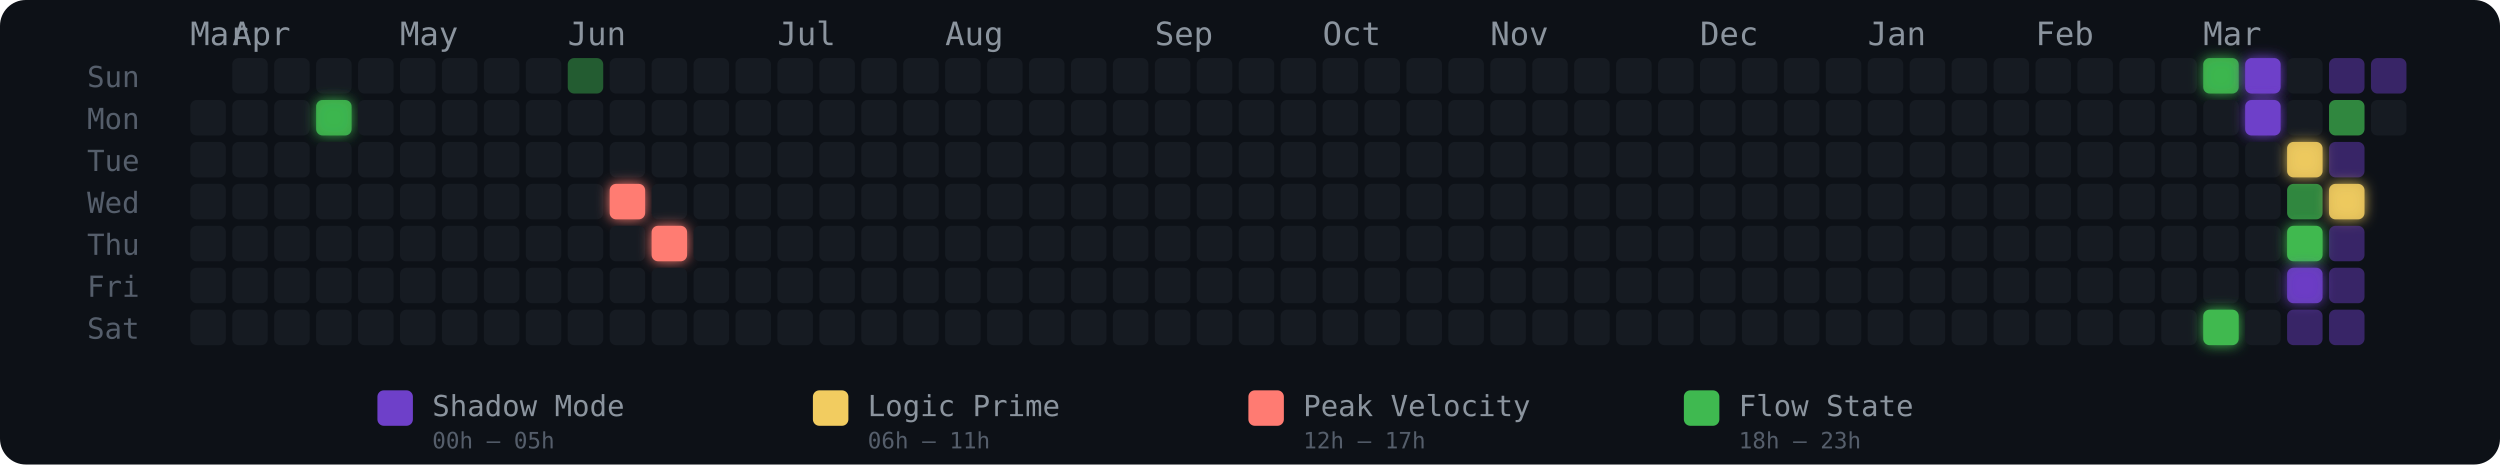
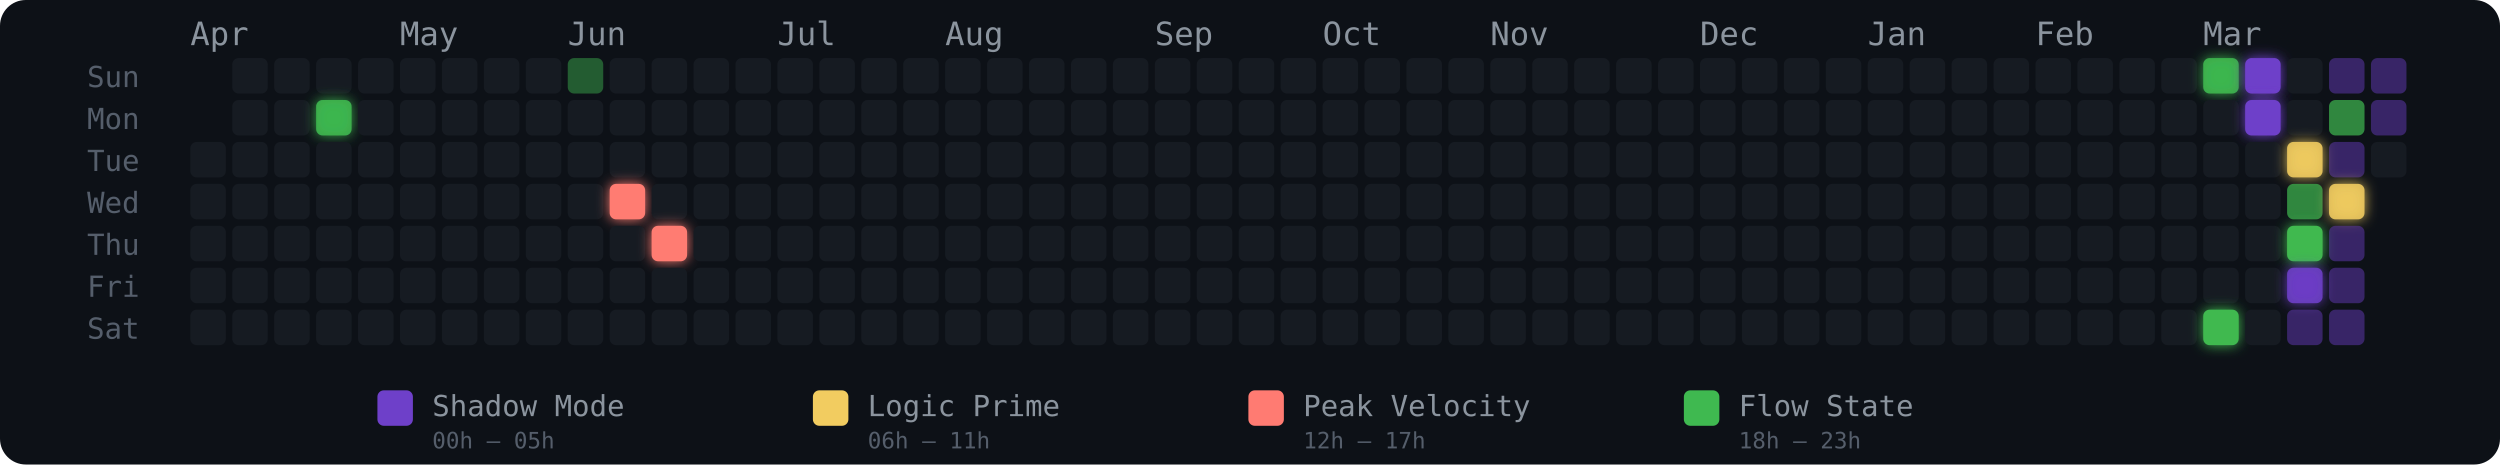
<svg xmlns="http://www.w3.org/2000/svg" width="775" height="144" viewBox="0 0 775 144" role="img" aria-label="Energy Rhythm Contribution Graph for hugotakeda">
  <defs>
    <filter id="glow-3-1" x="-50%" y="-50%" width="200%" height="200%">
      <feGaussianBlur stdDeviation="2" result="blur" />
      <feMerge>
        <feMergeNode in="blur" />
        <feMergeNode in="SourceGraphic" />
      </feMerge>
    </filter>
    <filter id="glow-10-3" x="-50%" y="-50%" width="200%" height="200%">
      <feGaussianBlur stdDeviation="2" result="blur" />
      <feMerge>
        <feMergeNode in="blur" />
        <feMergeNode in="SourceGraphic" />
      </feMerge>
    </filter>
    <filter id="glow-11-4" x="-50%" y="-50%" width="200%" height="200%">
      <feGaussianBlur stdDeviation="2" result="blur" />
      <feMerge>
        <feMergeNode in="blur" />
        <feMergeNode in="SourceGraphic" />
      </feMerge>
    </filter>
    <filter id="glow-48-0" x="-50%" y="-50%" width="200%" height="200%">
      <feGaussianBlur stdDeviation="2" result="blur" />
      <feMerge>
        <feMergeNode in="blur" />
        <feMergeNode in="SourceGraphic" />
      </feMerge>
    </filter>
    <filter id="glow-48-6" x="-50%" y="-50%" width="200%" height="200%">
      <feGaussianBlur stdDeviation="2" result="blur" />
      <feMerge>
        <feMergeNode in="blur" />
        <feMergeNode in="SourceGraphic" />
      </feMerge>
    </filter>
    <filter id="glow-49-0" x="-50%" y="-50%" width="200%" height="200%">
      <feGaussianBlur stdDeviation="2" result="blur" />
      <feMerge>
        <feMergeNode in="blur" />
        <feMergeNode in="SourceGraphic" />
      </feMerge>
    </filter>
    <filter id="glow-49-1" x="-50%" y="-50%" width="200%" height="200%">
      <feGaussianBlur stdDeviation="2" result="blur" />
      <feMerge>
        <feMergeNode in="blur" />
        <feMergeNode in="SourceGraphic" />
      </feMerge>
    </filter>
    <filter id="glow-50-2" x="-50%" y="-50%" width="200%" height="200%">
      <feGaussianBlur stdDeviation="2" result="blur" />
      <feMerge>
        <feMergeNode in="blur" />
        <feMergeNode in="SourceGraphic" />
      </feMerge>
    </filter>
    <filter id="glow-50-4" x="-50%" y="-50%" width="200%" height="200%">
      <feGaussianBlur stdDeviation="2" result="blur" />
      <feMerge>
        <feMergeNode in="blur" />
        <feMergeNode in="SourceGraphic" />
      </feMerge>
    </filter>
    <filter id="glow-50-5" x="-50%" y="-50%" width="200%" height="200%">
      <feGaussianBlur stdDeviation="2" result="blur" />
      <feMerge>
        <feMergeNode in="blur" />
        <feMergeNode in="SourceGraphic" />
      </feMerge>
    </filter>
    <filter id="glow-51-3" x="-50%" y="-50%" width="200%" height="200%">
      <feGaussianBlur stdDeviation="2" result="blur" />
      <feMerge>
        <feMergeNode in="blur" />
        <feMergeNode in="SourceGraphic" />
      </feMerge>
    </filter>
  </defs>
  <style>
    @keyframes pulse { 0%,100%{opacity:.85} 50%{opacity:1} }
    .glow-cell { animation: pulse 2.5s ease-in-out infinite; }
  </style>
  <rect width="775" height="144" rx="8" fill="#0d1117" />
  <text x="27" y="27" fill="#555e6b" font-size="9" font-family="monospace">Sun</text>
  <text x="27" y="40" fill="#555e6b" font-size="9" font-family="monospace">Mon</text>
  <text x="27" y="53" fill="#555e6b" font-size="9" font-family="monospace">Tue</text>
  <text x="27" y="66" fill="#555e6b" font-size="9" font-family="monospace">Wed</text>
  <text x="27" y="79" fill="#555e6b" font-size="9" font-family="monospace">Thu</text>
  <text x="27" y="92" fill="#555e6b" font-size="9" font-family="monospace">Fri</text>
  <text x="27" y="105" fill="#555e6b" font-size="9" font-family="monospace">Sat</text>
-   <text x="59" y="14" fill="#8b949e" font-size="10" font-family="monospace">Mar</text>
-   <text x="72" y="14" fill="#8b949e" font-size="10" font-family="monospace">Apr</text>
+   <text x="59" y="14" fill="#8b949e" font-size="10" font-family="monospace">Apr</text>
  <text x="124" y="14" fill="#8b949e" font-size="10" font-family="monospace">May</text>
  <text x="176" y="14" fill="#8b949e" font-size="10" font-family="monospace">Jun</text>
  <text x="241" y="14" fill="#8b949e" font-size="10" font-family="monospace">Jul</text>
  <text x="293" y="14" fill="#8b949e" font-size="10" font-family="monospace">Aug</text>
  <text x="358" y="14" fill="#8b949e" font-size="10" font-family="monospace">Sep</text>
  <text x="410" y="14" fill="#8b949e" font-size="10" font-family="monospace">Oct</text>
  <text x="462" y="14" fill="#8b949e" font-size="10" font-family="monospace">Nov</text>
  <text x="527" y="14" fill="#8b949e" font-size="10" font-family="monospace">Dec</text>
  <text x="579" y="14" fill="#8b949e" font-size="10" font-family="monospace">Jan</text>
  <text x="631" y="14" fill="#8b949e" font-size="10" font-family="monospace">Feb</text>
  <text x="683" y="14" fill="#8b949e" font-size="10" font-family="monospace">Mar</text>
-   <rect x="59" y="31" width="11" height="11" rx="2" ry="2" fill="#161b22" fill-opacity="1">
-       </rect>
  <rect x="59" y="44" width="11" height="11" rx="2" ry="2" fill="#161b22" fill-opacity="1">
      </rect>
  <rect x="59" y="57" width="11" height="11" rx="2" ry="2" fill="#161b22" fill-opacity="1">
      </rect>
  <rect x="59" y="70" width="11" height="11" rx="2" ry="2" fill="#161b22" fill-opacity="1">
      </rect>
  <rect x="59" y="83" width="11" height="11" rx="2" ry="2" fill="#161b22" fill-opacity="1">
      </rect>
  <rect x="59" y="96" width="11" height="11" rx="2" ry="2" fill="#161b22" fill-opacity="1">
      </rect>
  <rect x="72" y="18" width="11" height="11" rx="2" ry="2" fill="#161b22" fill-opacity="1">
      </rect>
  <rect x="72" y="31" width="11" height="11" rx="2" ry="2" fill="#161b22" fill-opacity="1">
      </rect>
  <rect x="72" y="44" width="11" height="11" rx="2" ry="2" fill="#161b22" fill-opacity="1">
      </rect>
  <rect x="72" y="57" width="11" height="11" rx="2" ry="2" fill="#161b22" fill-opacity="1">
      </rect>
  <rect x="72" y="70" width="11" height="11" rx="2" ry="2" fill="#161b22" fill-opacity="1">
      </rect>
  <rect x="72" y="83" width="11" height="11" rx="2" ry="2" fill="#161b22" fill-opacity="1">
      </rect>
  <rect x="72" y="96" width="11" height="11" rx="2" ry="2" fill="#161b22" fill-opacity="1">
      </rect>
  <rect x="85" y="18" width="11" height="11" rx="2" ry="2" fill="#161b22" fill-opacity="1">
      </rect>
  <rect x="85" y="31" width="11" height="11" rx="2" ry="2" fill="#161b22" fill-opacity="1">
      </rect>
  <rect x="85" y="44" width="11" height="11" rx="2" ry="2" fill="#161b22" fill-opacity="1">
      </rect>
  <rect x="85" y="57" width="11" height="11" rx="2" ry="2" fill="#161b22" fill-opacity="1">
      </rect>
  <rect x="85" y="70" width="11" height="11" rx="2" ry="2" fill="#161b22" fill-opacity="1">
      </rect>
  <rect x="85" y="83" width="11" height="11" rx="2" ry="2" fill="#161b22" fill-opacity="1">
      </rect>
  <rect x="85" y="96" width="11" height="11" rx="2" ry="2" fill="#161b22" fill-opacity="1">
      </rect>
  <rect x="98" y="18" width="11" height="11" rx="2" ry="2" fill="#161b22" fill-opacity="1">
      </rect>
  <rect x="98" y="31" width="11" height="11" rx="2" ry="2" fill="#3fb950" fill-opacity="0.88" filter="url(#glow-3-1)">
      </rect>
  <rect x="98" y="44" width="11" height="11" rx="2" ry="2" fill="#161b22" fill-opacity="1">
      </rect>
  <rect x="98" y="57" width="11" height="11" rx="2" ry="2" fill="#161b22" fill-opacity="1">
      </rect>
  <rect x="98" y="70" width="11" height="11" rx="2" ry="2" fill="#161b22" fill-opacity="1">
      </rect>
  <rect x="98" y="83" width="11" height="11" rx="2" ry="2" fill="#161b22" fill-opacity="1">
      </rect>
  <rect x="98" y="96" width="11" height="11" rx="2" ry="2" fill="#161b22" fill-opacity="1">
      </rect>
  <rect x="111" y="18" width="11" height="11" rx="2" ry="2" fill="#161b22" fill-opacity="1">
      </rect>
  <rect x="111" y="31" width="11" height="11" rx="2" ry="2" fill="#161b22" fill-opacity="1">
      </rect>
  <rect x="111" y="44" width="11" height="11" rx="2" ry="2" fill="#161b22" fill-opacity="1">
      </rect>
  <rect x="111" y="57" width="11" height="11" rx="2" ry="2" fill="#161b22" fill-opacity="1">
      </rect>
  <rect x="111" y="70" width="11" height="11" rx="2" ry="2" fill="#161b22" fill-opacity="1">
      </rect>
  <rect x="111" y="83" width="11" height="11" rx="2" ry="2" fill="#161b22" fill-opacity="1">
      </rect>
  <rect x="111" y="96" width="11" height="11" rx="2" ry="2" fill="#161b22" fill-opacity="1">
      </rect>
  <rect x="124" y="18" width="11" height="11" rx="2" ry="2" fill="#161b22" fill-opacity="1">
      </rect>
  <rect x="124" y="31" width="11" height="11" rx="2" ry="2" fill="#161b22" fill-opacity="1">
      </rect>
  <rect x="124" y="44" width="11" height="11" rx="2" ry="2" fill="#161b22" fill-opacity="1">
      </rect>
  <rect x="124" y="57" width="11" height="11" rx="2" ry="2" fill="#161b22" fill-opacity="1">
      </rect>
  <rect x="124" y="70" width="11" height="11" rx="2" ry="2" fill="#161b22" fill-opacity="1">
      </rect>
  <rect x="124" y="83" width="11" height="11" rx="2" ry="2" fill="#161b22" fill-opacity="1">
      </rect>
  <rect x="124" y="96" width="11" height="11" rx="2" ry="2" fill="#161b22" fill-opacity="1">
      </rect>
  <rect x="137" y="18" width="11" height="11" rx="2" ry="2" fill="#161b22" fill-opacity="1">
      </rect>
  <rect x="137" y="31" width="11" height="11" rx="2" ry="2" fill="#161b22" fill-opacity="1">
      </rect>
  <rect x="137" y="44" width="11" height="11" rx="2" ry="2" fill="#161b22" fill-opacity="1">
      </rect>
  <rect x="137" y="57" width="11" height="11" rx="2" ry="2" fill="#161b22" fill-opacity="1">
      </rect>
  <rect x="137" y="70" width="11" height="11" rx="2" ry="2" fill="#161b22" fill-opacity="1">
      </rect>
  <rect x="137" y="83" width="11" height="11" rx="2" ry="2" fill="#161b22" fill-opacity="1">
      </rect>
  <rect x="137" y="96" width="11" height="11" rx="2" ry="2" fill="#161b22" fill-opacity="1">
      </rect>
  <rect x="150" y="18" width="11" height="11" rx="2" ry="2" fill="#161b22" fill-opacity="1">
      </rect>
  <rect x="150" y="31" width="11" height="11" rx="2" ry="2" fill="#161b22" fill-opacity="1">
      </rect>
  <rect x="150" y="44" width="11" height="11" rx="2" ry="2" fill="#161b22" fill-opacity="1">
      </rect>
  <rect x="150" y="57" width="11" height="11" rx="2" ry="2" fill="#161b22" fill-opacity="1">
      </rect>
  <rect x="150" y="70" width="11" height="11" rx="2" ry="2" fill="#161b22" fill-opacity="1">
      </rect>
  <rect x="150" y="83" width="11" height="11" rx="2" ry="2" fill="#161b22" fill-opacity="1">
      </rect>
  <rect x="150" y="96" width="11" height="11" rx="2" ry="2" fill="#161b22" fill-opacity="1">
      </rect>
  <rect x="163" y="18" width="11" height="11" rx="2" ry="2" fill="#161b22" fill-opacity="1">
      </rect>
  <rect x="163" y="31" width="11" height="11" rx="2" ry="2" fill="#161b22" fill-opacity="1">
      </rect>
  <rect x="163" y="44" width="11" height="11" rx="2" ry="2" fill="#161b22" fill-opacity="1">
      </rect>
  <rect x="163" y="57" width="11" height="11" rx="2" ry="2" fill="#161b22" fill-opacity="1">
      </rect>
  <rect x="163" y="70" width="11" height="11" rx="2" ry="2" fill="#161b22" fill-opacity="1">
      </rect>
  <rect x="163" y="83" width="11" height="11" rx="2" ry="2" fill="#161b22" fill-opacity="1">
      </rect>
  <rect x="163" y="96" width="11" height="11" rx="2" ry="2" fill="#161b22" fill-opacity="1">
      </rect>
  <rect x="176" y="18" width="11" height="11" rx="2" ry="2" fill="#3fb950" fill-opacity="0.45">
      </rect>
  <rect x="176" y="31" width="11" height="11" rx="2" ry="2" fill="#161b22" fill-opacity="1">
      </rect>
  <rect x="176" y="44" width="11" height="11" rx="2" ry="2" fill="#161b22" fill-opacity="1">
      </rect>
  <rect x="176" y="57" width="11" height="11" rx="2" ry="2" fill="#161b22" fill-opacity="1">
      </rect>
  <rect x="176" y="70" width="11" height="11" rx="2" ry="2" fill="#161b22" fill-opacity="1">
      </rect>
  <rect x="176" y="83" width="11" height="11" rx="2" ry="2" fill="#161b22" fill-opacity="1">
      </rect>
  <rect x="176" y="96" width="11" height="11" rx="2" ry="2" fill="#161b22" fill-opacity="1">
      </rect>
  <rect x="189" y="18" width="11" height="11" rx="2" ry="2" fill="#161b22" fill-opacity="1">
      </rect>
  <rect x="189" y="31" width="11" height="11" rx="2" ry="2" fill="#161b22" fill-opacity="1">
      </rect>
  <rect x="189" y="44" width="11" height="11" rx="2" ry="2" fill="#161b22" fill-opacity="1">
      </rect>
  <rect x="189" y="57" width="11" height="11" rx="2" ry="2" fill="#ff7b72" fill-opacity="1" filter="url(#glow-10-3)">
      </rect>
  <rect x="189" y="70" width="11" height="11" rx="2" ry="2" fill="#161b22" fill-opacity="1">
      </rect>
  <rect x="189" y="83" width="11" height="11" rx="2" ry="2" fill="#161b22" fill-opacity="1">
      </rect>
  <rect x="189" y="96" width="11" height="11" rx="2" ry="2" fill="#161b22" fill-opacity="1">
      </rect>
  <rect x="202" y="18" width="11" height="11" rx="2" ry="2" fill="#161b22" fill-opacity="1">
      </rect>
  <rect x="202" y="31" width="11" height="11" rx="2" ry="2" fill="#161b22" fill-opacity="1">
      </rect>
  <rect x="202" y="44" width="11" height="11" rx="2" ry="2" fill="#161b22" fill-opacity="1">
      </rect>
  <rect x="202" y="57" width="11" height="11" rx="2" ry="2" fill="#161b22" fill-opacity="1">
      </rect>
  <rect x="202" y="70" width="11" height="11" rx="2" ry="2" fill="#ff7b72" fill-opacity="1" filter="url(#glow-11-4)">
      </rect>
  <rect x="202" y="83" width="11" height="11" rx="2" ry="2" fill="#161b22" fill-opacity="1">
      </rect>
  <rect x="202" y="96" width="11" height="11" rx="2" ry="2" fill="#161b22" fill-opacity="1">
      </rect>
  <rect x="215" y="18" width="11" height="11" rx="2" ry="2" fill="#161b22" fill-opacity="1">
      </rect>
  <rect x="215" y="31" width="11" height="11" rx="2" ry="2" fill="#161b22" fill-opacity="1">
      </rect>
  <rect x="215" y="44" width="11" height="11" rx="2" ry="2" fill="#161b22" fill-opacity="1">
      </rect>
  <rect x="215" y="57" width="11" height="11" rx="2" ry="2" fill="#161b22" fill-opacity="1">
      </rect>
  <rect x="215" y="70" width="11" height="11" rx="2" ry="2" fill="#161b22" fill-opacity="1">
      </rect>
  <rect x="215" y="83" width="11" height="11" rx="2" ry="2" fill="#161b22" fill-opacity="1">
      </rect>
  <rect x="215" y="96" width="11" height="11" rx="2" ry="2" fill="#161b22" fill-opacity="1">
      </rect>
  <rect x="228" y="18" width="11" height="11" rx="2" ry="2" fill="#161b22" fill-opacity="1">
      </rect>
  <rect x="228" y="31" width="11" height="11" rx="2" ry="2" fill="#161b22" fill-opacity="1">
      </rect>
  <rect x="228" y="44" width="11" height="11" rx="2" ry="2" fill="#161b22" fill-opacity="1">
      </rect>
  <rect x="228" y="57" width="11" height="11" rx="2" ry="2" fill="#161b22" fill-opacity="1">
      </rect>
  <rect x="228" y="70" width="11" height="11" rx="2" ry="2" fill="#161b22" fill-opacity="1">
      </rect>
  <rect x="228" y="83" width="11" height="11" rx="2" ry="2" fill="#161b22" fill-opacity="1">
      </rect>
  <rect x="228" y="96" width="11" height="11" rx="2" ry="2" fill="#161b22" fill-opacity="1">
      </rect>
  <rect x="241" y="18" width="11" height="11" rx="2" ry="2" fill="#161b22" fill-opacity="1">
      </rect>
  <rect x="241" y="31" width="11" height="11" rx="2" ry="2" fill="#161b22" fill-opacity="1">
      </rect>
  <rect x="241" y="44" width="11" height="11" rx="2" ry="2" fill="#161b22" fill-opacity="1">
      </rect>
  <rect x="241" y="57" width="11" height="11" rx="2" ry="2" fill="#161b22" fill-opacity="1">
      </rect>
  <rect x="241" y="70" width="11" height="11" rx="2" ry="2" fill="#161b22" fill-opacity="1">
      </rect>
  <rect x="241" y="83" width="11" height="11" rx="2" ry="2" fill="#161b22" fill-opacity="1">
      </rect>
  <rect x="241" y="96" width="11" height="11" rx="2" ry="2" fill="#161b22" fill-opacity="1">
      </rect>
  <rect x="254" y="18" width="11" height="11" rx="2" ry="2" fill="#161b22" fill-opacity="1">
      </rect>
  <rect x="254" y="31" width="11" height="11" rx="2" ry="2" fill="#161b22" fill-opacity="1">
      </rect>
  <rect x="254" y="44" width="11" height="11" rx="2" ry="2" fill="#161b22" fill-opacity="1">
      </rect>
  <rect x="254" y="57" width="11" height="11" rx="2" ry="2" fill="#161b22" fill-opacity="1">
      </rect>
  <rect x="254" y="70" width="11" height="11" rx="2" ry="2" fill="#161b22" fill-opacity="1">
      </rect>
  <rect x="254" y="83" width="11" height="11" rx="2" ry="2" fill="#161b22" fill-opacity="1">
      </rect>
  <rect x="254" y="96" width="11" height="11" rx="2" ry="2" fill="#161b22" fill-opacity="1">
      </rect>
  <rect x="267" y="18" width="11" height="11" rx="2" ry="2" fill="#161b22" fill-opacity="1">
      </rect>
  <rect x="267" y="31" width="11" height="11" rx="2" ry="2" fill="#161b22" fill-opacity="1">
      </rect>
  <rect x="267" y="44" width="11" height="11" rx="2" ry="2" fill="#161b22" fill-opacity="1">
      </rect>
  <rect x="267" y="57" width="11" height="11" rx="2" ry="2" fill="#161b22" fill-opacity="1">
      </rect>
  <rect x="267" y="70" width="11" height="11" rx="2" ry="2" fill="#161b22" fill-opacity="1">
      </rect>
  <rect x="267" y="83" width="11" height="11" rx="2" ry="2" fill="#161b22" fill-opacity="1">
      </rect>
  <rect x="267" y="96" width="11" height="11" rx="2" ry="2" fill="#161b22" fill-opacity="1">
      </rect>
  <rect x="280" y="18" width="11" height="11" rx="2" ry="2" fill="#161b22" fill-opacity="1">
      </rect>
  <rect x="280" y="31" width="11" height="11" rx="2" ry="2" fill="#161b22" fill-opacity="1">
      </rect>
  <rect x="280" y="44" width="11" height="11" rx="2" ry="2" fill="#161b22" fill-opacity="1">
      </rect>
  <rect x="280" y="57" width="11" height="11" rx="2" ry="2" fill="#161b22" fill-opacity="1">
      </rect>
  <rect x="280" y="70" width="11" height="11" rx="2" ry="2" fill="#161b22" fill-opacity="1">
      </rect>
  <rect x="280" y="83" width="11" height="11" rx="2" ry="2" fill="#161b22" fill-opacity="1">
      </rect>
  <rect x="280" y="96" width="11" height="11" rx="2" ry="2" fill="#161b22" fill-opacity="1">
      </rect>
  <rect x="293" y="18" width="11" height="11" rx="2" ry="2" fill="#161b22" fill-opacity="1">
      </rect>
  <rect x="293" y="31" width="11" height="11" rx="2" ry="2" fill="#161b22" fill-opacity="1">
      </rect>
  <rect x="293" y="44" width="11" height="11" rx="2" ry="2" fill="#161b22" fill-opacity="1">
      </rect>
  <rect x="293" y="57" width="11" height="11" rx="2" ry="2" fill="#161b22" fill-opacity="1">
      </rect>
  <rect x="293" y="70" width="11" height="11" rx="2" ry="2" fill="#161b22" fill-opacity="1">
      </rect>
  <rect x="293" y="83" width="11" height="11" rx="2" ry="2" fill="#161b22" fill-opacity="1">
      </rect>
  <rect x="293" y="96" width="11" height="11" rx="2" ry="2" fill="#161b22" fill-opacity="1">
      </rect>
  <rect x="306" y="18" width="11" height="11" rx="2" ry="2" fill="#161b22" fill-opacity="1">
      </rect>
  <rect x="306" y="31" width="11" height="11" rx="2" ry="2" fill="#161b22" fill-opacity="1">
      </rect>
  <rect x="306" y="44" width="11" height="11" rx="2" ry="2" fill="#161b22" fill-opacity="1">
      </rect>
  <rect x="306" y="57" width="11" height="11" rx="2" ry="2" fill="#161b22" fill-opacity="1">
      </rect>
  <rect x="306" y="70" width="11" height="11" rx="2" ry="2" fill="#161b22" fill-opacity="1">
      </rect>
  <rect x="306" y="83" width="11" height="11" rx="2" ry="2" fill="#161b22" fill-opacity="1">
      </rect>
  <rect x="306" y="96" width="11" height="11" rx="2" ry="2" fill="#161b22" fill-opacity="1">
      </rect>
  <rect x="319" y="18" width="11" height="11" rx="2" ry="2" fill="#161b22" fill-opacity="1">
      </rect>
  <rect x="319" y="31" width="11" height="11" rx="2" ry="2" fill="#161b22" fill-opacity="1">
      </rect>
  <rect x="319" y="44" width="11" height="11" rx="2" ry="2" fill="#161b22" fill-opacity="1">
      </rect>
  <rect x="319" y="57" width="11" height="11" rx="2" ry="2" fill="#161b22" fill-opacity="1">
      </rect>
  <rect x="319" y="70" width="11" height="11" rx="2" ry="2" fill="#161b22" fill-opacity="1">
      </rect>
  <rect x="319" y="83" width="11" height="11" rx="2" ry="2" fill="#161b22" fill-opacity="1">
      </rect>
  <rect x="319" y="96" width="11" height="11" rx="2" ry="2" fill="#161b22" fill-opacity="1">
      </rect>
  <rect x="332" y="18" width="11" height="11" rx="2" ry="2" fill="#161b22" fill-opacity="1">
      </rect>
  <rect x="332" y="31" width="11" height="11" rx="2" ry="2" fill="#161b22" fill-opacity="1">
      </rect>
  <rect x="332" y="44" width="11" height="11" rx="2" ry="2" fill="#161b22" fill-opacity="1">
      </rect>
  <rect x="332" y="57" width="11" height="11" rx="2" ry="2" fill="#161b22" fill-opacity="1">
      </rect>
  <rect x="332" y="70" width="11" height="11" rx="2" ry="2" fill="#161b22" fill-opacity="1">
      </rect>
  <rect x="332" y="83" width="11" height="11" rx="2" ry="2" fill="#161b22" fill-opacity="1">
      </rect>
  <rect x="332" y="96" width="11" height="11" rx="2" ry="2" fill="#161b22" fill-opacity="1">
      </rect>
  <rect x="345" y="18" width="11" height="11" rx="2" ry="2" fill="#161b22" fill-opacity="1">
      </rect>
  <rect x="345" y="31" width="11" height="11" rx="2" ry="2" fill="#161b22" fill-opacity="1">
      </rect>
  <rect x="345" y="44" width="11" height="11" rx="2" ry="2" fill="#161b22" fill-opacity="1">
      </rect>
  <rect x="345" y="57" width="11" height="11" rx="2" ry="2" fill="#161b22" fill-opacity="1">
      </rect>
  <rect x="345" y="70" width="11" height="11" rx="2" ry="2" fill="#161b22" fill-opacity="1">
      </rect>
  <rect x="345" y="83" width="11" height="11" rx="2" ry="2" fill="#161b22" fill-opacity="1">
      </rect>
  <rect x="345" y="96" width="11" height="11" rx="2" ry="2" fill="#161b22" fill-opacity="1">
      </rect>
  <rect x="358" y="18" width="11" height="11" rx="2" ry="2" fill="#161b22" fill-opacity="1">
      </rect>
  <rect x="358" y="31" width="11" height="11" rx="2" ry="2" fill="#161b22" fill-opacity="1">
      </rect>
  <rect x="358" y="44" width="11" height="11" rx="2" ry="2" fill="#161b22" fill-opacity="1">
      </rect>
  <rect x="358" y="57" width="11" height="11" rx="2" ry="2" fill="#161b22" fill-opacity="1">
      </rect>
  <rect x="358" y="70" width="11" height="11" rx="2" ry="2" fill="#161b22" fill-opacity="1">
      </rect>
  <rect x="358" y="83" width="11" height="11" rx="2" ry="2" fill="#161b22" fill-opacity="1">
      </rect>
  <rect x="358" y="96" width="11" height="11" rx="2" ry="2" fill="#161b22" fill-opacity="1">
      </rect>
  <rect x="371" y="18" width="11" height="11" rx="2" ry="2" fill="#161b22" fill-opacity="1">
      </rect>
  <rect x="371" y="31" width="11" height="11" rx="2" ry="2" fill="#161b22" fill-opacity="1">
      </rect>
  <rect x="371" y="44" width="11" height="11" rx="2" ry="2" fill="#161b22" fill-opacity="1">
      </rect>
  <rect x="371" y="57" width="11" height="11" rx="2" ry="2" fill="#161b22" fill-opacity="1">
      </rect>
  <rect x="371" y="70" width="11" height="11" rx="2" ry="2" fill="#161b22" fill-opacity="1">
      </rect>
  <rect x="371" y="83" width="11" height="11" rx="2" ry="2" fill="#161b22" fill-opacity="1">
      </rect>
  <rect x="371" y="96" width="11" height="11" rx="2" ry="2" fill="#161b22" fill-opacity="1">
      </rect>
  <rect x="384" y="18" width="11" height="11" rx="2" ry="2" fill="#161b22" fill-opacity="1">
      </rect>
  <rect x="384" y="31" width="11" height="11" rx="2" ry="2" fill="#161b22" fill-opacity="1">
      </rect>
  <rect x="384" y="44" width="11" height="11" rx="2" ry="2" fill="#161b22" fill-opacity="1">
      </rect>
  <rect x="384" y="57" width="11" height="11" rx="2" ry="2" fill="#161b22" fill-opacity="1">
      </rect>
  <rect x="384" y="70" width="11" height="11" rx="2" ry="2" fill="#161b22" fill-opacity="1">
      </rect>
  <rect x="384" y="83" width="11" height="11" rx="2" ry="2" fill="#161b22" fill-opacity="1">
      </rect>
  <rect x="384" y="96" width="11" height="11" rx="2" ry="2" fill="#161b22" fill-opacity="1">
      </rect>
  <rect x="397" y="18" width="11" height="11" rx="2" ry="2" fill="#161b22" fill-opacity="1">
      </rect>
  <rect x="397" y="31" width="11" height="11" rx="2" ry="2" fill="#161b22" fill-opacity="1">
      </rect>
  <rect x="397" y="44" width="11" height="11" rx="2" ry="2" fill="#161b22" fill-opacity="1">
      </rect>
  <rect x="397" y="57" width="11" height="11" rx="2" ry="2" fill="#161b22" fill-opacity="1">
      </rect>
  <rect x="397" y="70" width="11" height="11" rx="2" ry="2" fill="#161b22" fill-opacity="1">
      </rect>
  <rect x="397" y="83" width="11" height="11" rx="2" ry="2" fill="#161b22" fill-opacity="1">
      </rect>
  <rect x="397" y="96" width="11" height="11" rx="2" ry="2" fill="#161b22" fill-opacity="1">
      </rect>
  <rect x="410" y="18" width="11" height="11" rx="2" ry="2" fill="#161b22" fill-opacity="1">
      </rect>
  <rect x="410" y="31" width="11" height="11" rx="2" ry="2" fill="#161b22" fill-opacity="1">
      </rect>
  <rect x="410" y="44" width="11" height="11" rx="2" ry="2" fill="#161b22" fill-opacity="1">
      </rect>
  <rect x="410" y="57" width="11" height="11" rx="2" ry="2" fill="#161b22" fill-opacity="1">
      </rect>
  <rect x="410" y="70" width="11" height="11" rx="2" ry="2" fill="#161b22" fill-opacity="1">
      </rect>
  <rect x="410" y="83" width="11" height="11" rx="2" ry="2" fill="#161b22" fill-opacity="1">
      </rect>
  <rect x="410" y="96" width="11" height="11" rx="2" ry="2" fill="#161b22" fill-opacity="1">
      </rect>
  <rect x="423" y="18" width="11" height="11" rx="2" ry="2" fill="#161b22" fill-opacity="1">
      </rect>
  <rect x="423" y="31" width="11" height="11" rx="2" ry="2" fill="#161b22" fill-opacity="1">
      </rect>
  <rect x="423" y="44" width="11" height="11" rx="2" ry="2" fill="#161b22" fill-opacity="1">
      </rect>
  <rect x="423" y="57" width="11" height="11" rx="2" ry="2" fill="#161b22" fill-opacity="1">
      </rect>
  <rect x="423" y="70" width="11" height="11" rx="2" ry="2" fill="#161b22" fill-opacity="1">
      </rect>
  <rect x="423" y="83" width="11" height="11" rx="2" ry="2" fill="#161b22" fill-opacity="1">
      </rect>
  <rect x="423" y="96" width="11" height="11" rx="2" ry="2" fill="#161b22" fill-opacity="1">
      </rect>
  <rect x="436" y="18" width="11" height="11" rx="2" ry="2" fill="#161b22" fill-opacity="1">
      </rect>
  <rect x="436" y="31" width="11" height="11" rx="2" ry="2" fill="#161b22" fill-opacity="1">
      </rect>
  <rect x="436" y="44" width="11" height="11" rx="2" ry="2" fill="#161b22" fill-opacity="1">
      </rect>
  <rect x="436" y="57" width="11" height="11" rx="2" ry="2" fill="#161b22" fill-opacity="1">
      </rect>
  <rect x="436" y="70" width="11" height="11" rx="2" ry="2" fill="#161b22" fill-opacity="1">
      </rect>
  <rect x="436" y="83" width="11" height="11" rx="2" ry="2" fill="#161b22" fill-opacity="1">
      </rect>
  <rect x="436" y="96" width="11" height="11" rx="2" ry="2" fill="#161b22" fill-opacity="1">
      </rect>
  <rect x="449" y="18" width="11" height="11" rx="2" ry="2" fill="#161b22" fill-opacity="1">
      </rect>
  <rect x="449" y="31" width="11" height="11" rx="2" ry="2" fill="#161b22" fill-opacity="1">
      </rect>
  <rect x="449" y="44" width="11" height="11" rx="2" ry="2" fill="#161b22" fill-opacity="1">
      </rect>
  <rect x="449" y="57" width="11" height="11" rx="2" ry="2" fill="#161b22" fill-opacity="1">
      </rect>
  <rect x="449" y="70" width="11" height="11" rx="2" ry="2" fill="#161b22" fill-opacity="1">
      </rect>
  <rect x="449" y="83" width="11" height="11" rx="2" ry="2" fill="#161b22" fill-opacity="1">
      </rect>
  <rect x="449" y="96" width="11" height="11" rx="2" ry="2" fill="#161b22" fill-opacity="1">
      </rect>
  <rect x="462" y="18" width="11" height="11" rx="2" ry="2" fill="#161b22" fill-opacity="1">
      </rect>
  <rect x="462" y="31" width="11" height="11" rx="2" ry="2" fill="#161b22" fill-opacity="1">
      </rect>
  <rect x="462" y="44" width="11" height="11" rx="2" ry="2" fill="#161b22" fill-opacity="1">
      </rect>
  <rect x="462" y="57" width="11" height="11" rx="2" ry="2" fill="#161b22" fill-opacity="1">
      </rect>
  <rect x="462" y="70" width="11" height="11" rx="2" ry="2" fill="#161b22" fill-opacity="1">
      </rect>
  <rect x="462" y="83" width="11" height="11" rx="2" ry="2" fill="#161b22" fill-opacity="1">
      </rect>
  <rect x="462" y="96" width="11" height="11" rx="2" ry="2" fill="#161b22" fill-opacity="1">
      </rect>
  <rect x="475" y="18" width="11" height="11" rx="2" ry="2" fill="#161b22" fill-opacity="1">
      </rect>
  <rect x="475" y="31" width="11" height="11" rx="2" ry="2" fill="#161b22" fill-opacity="1">
      </rect>
  <rect x="475" y="44" width="11" height="11" rx="2" ry="2" fill="#161b22" fill-opacity="1">
      </rect>
  <rect x="475" y="57" width="11" height="11" rx="2" ry="2" fill="#161b22" fill-opacity="1">
      </rect>
  <rect x="475" y="70" width="11" height="11" rx="2" ry="2" fill="#161b22" fill-opacity="1">
      </rect>
  <rect x="475" y="83" width="11" height="11" rx="2" ry="2" fill="#161b22" fill-opacity="1">
      </rect>
  <rect x="475" y="96" width="11" height="11" rx="2" ry="2" fill="#161b22" fill-opacity="1">
      </rect>
  <rect x="488" y="18" width="11" height="11" rx="2" ry="2" fill="#161b22" fill-opacity="1">
      </rect>
  <rect x="488" y="31" width="11" height="11" rx="2" ry="2" fill="#161b22" fill-opacity="1">
      </rect>
  <rect x="488" y="44" width="11" height="11" rx="2" ry="2" fill="#161b22" fill-opacity="1">
      </rect>
  <rect x="488" y="57" width="11" height="11" rx="2" ry="2" fill="#161b22" fill-opacity="1">
      </rect>
  <rect x="488" y="70" width="11" height="11" rx="2" ry="2" fill="#161b22" fill-opacity="1">
      </rect>
  <rect x="488" y="83" width="11" height="11" rx="2" ry="2" fill="#161b22" fill-opacity="1">
      </rect>
  <rect x="488" y="96" width="11" height="11" rx="2" ry="2" fill="#161b22" fill-opacity="1">
      </rect>
  <rect x="501" y="18" width="11" height="11" rx="2" ry="2" fill="#161b22" fill-opacity="1">
      </rect>
  <rect x="501" y="31" width="11" height="11" rx="2" ry="2" fill="#161b22" fill-opacity="1">
      </rect>
  <rect x="501" y="44" width="11" height="11" rx="2" ry="2" fill="#161b22" fill-opacity="1">
      </rect>
  <rect x="501" y="57" width="11" height="11" rx="2" ry="2" fill="#161b22" fill-opacity="1">
      </rect>
  <rect x="501" y="70" width="11" height="11" rx="2" ry="2" fill="#161b22" fill-opacity="1">
      </rect>
  <rect x="501" y="83" width="11" height="11" rx="2" ry="2" fill="#161b22" fill-opacity="1">
      </rect>
  <rect x="501" y="96" width="11" height="11" rx="2" ry="2" fill="#161b22" fill-opacity="1">
      </rect>
  <rect x="514" y="18" width="11" height="11" rx="2" ry="2" fill="#161b22" fill-opacity="1">
      </rect>
  <rect x="514" y="31" width="11" height="11" rx="2" ry="2" fill="#161b22" fill-opacity="1">
      </rect>
  <rect x="514" y="44" width="11" height="11" rx="2" ry="2" fill="#161b22" fill-opacity="1">
      </rect>
  <rect x="514" y="57" width="11" height="11" rx="2" ry="2" fill="#161b22" fill-opacity="1">
      </rect>
  <rect x="514" y="70" width="11" height="11" rx="2" ry="2" fill="#161b22" fill-opacity="1">
      </rect>
  <rect x="514" y="83" width="11" height="11" rx="2" ry="2" fill="#161b22" fill-opacity="1">
      </rect>
  <rect x="514" y="96" width="11" height="11" rx="2" ry="2" fill="#161b22" fill-opacity="1">
      </rect>
  <rect x="527" y="18" width="11" height="11" rx="2" ry="2" fill="#161b22" fill-opacity="1">
      </rect>
  <rect x="527" y="31" width="11" height="11" rx="2" ry="2" fill="#161b22" fill-opacity="1">
      </rect>
  <rect x="527" y="44" width="11" height="11" rx="2" ry="2" fill="#161b22" fill-opacity="1">
      </rect>
  <rect x="527" y="57" width="11" height="11" rx="2" ry="2" fill="#161b22" fill-opacity="1">
      </rect>
  <rect x="527" y="70" width="11" height="11" rx="2" ry="2" fill="#161b22" fill-opacity="1">
      </rect>
  <rect x="527" y="83" width="11" height="11" rx="2" ry="2" fill="#161b22" fill-opacity="1">
      </rect>
  <rect x="527" y="96" width="11" height="11" rx="2" ry="2" fill="#161b22" fill-opacity="1">
      </rect>
  <rect x="540" y="18" width="11" height="11" rx="2" ry="2" fill="#161b22" fill-opacity="1">
      </rect>
  <rect x="540" y="31" width="11" height="11" rx="2" ry="2" fill="#161b22" fill-opacity="1">
      </rect>
  <rect x="540" y="44" width="11" height="11" rx="2" ry="2" fill="#161b22" fill-opacity="1">
      </rect>
  <rect x="540" y="57" width="11" height="11" rx="2" ry="2" fill="#161b22" fill-opacity="1">
      </rect>
  <rect x="540" y="70" width="11" height="11" rx="2" ry="2" fill="#161b22" fill-opacity="1">
      </rect>
  <rect x="540" y="83" width="11" height="11" rx="2" ry="2" fill="#161b22" fill-opacity="1">
      </rect>
  <rect x="540" y="96" width="11" height="11" rx="2" ry="2" fill="#161b22" fill-opacity="1">
      </rect>
  <rect x="553" y="18" width="11" height="11" rx="2" ry="2" fill="#161b22" fill-opacity="1">
      </rect>
  <rect x="553" y="31" width="11" height="11" rx="2" ry="2" fill="#161b22" fill-opacity="1">
      </rect>
  <rect x="553" y="44" width="11" height="11" rx="2" ry="2" fill="#161b22" fill-opacity="1">
      </rect>
  <rect x="553" y="57" width="11" height="11" rx="2" ry="2" fill="#161b22" fill-opacity="1">
      </rect>
  <rect x="553" y="70" width="11" height="11" rx="2" ry="2" fill="#161b22" fill-opacity="1">
      </rect>
  <rect x="553" y="83" width="11" height="11" rx="2" ry="2" fill="#161b22" fill-opacity="1">
      </rect>
  <rect x="553" y="96" width="11" height="11" rx="2" ry="2" fill="#161b22" fill-opacity="1">
      </rect>
  <rect x="566" y="18" width="11" height="11" rx="2" ry="2" fill="#161b22" fill-opacity="1">
      </rect>
  <rect x="566" y="31" width="11" height="11" rx="2" ry="2" fill="#161b22" fill-opacity="1">
      </rect>
  <rect x="566" y="44" width="11" height="11" rx="2" ry="2" fill="#161b22" fill-opacity="1">
      </rect>
  <rect x="566" y="57" width="11" height="11" rx="2" ry="2" fill="#161b22" fill-opacity="1">
      </rect>
  <rect x="566" y="70" width="11" height="11" rx="2" ry="2" fill="#161b22" fill-opacity="1">
      </rect>
  <rect x="566" y="83" width="11" height="11" rx="2" ry="2" fill="#161b22" fill-opacity="1">
      </rect>
  <rect x="566" y="96" width="11" height="11" rx="2" ry="2" fill="#161b22" fill-opacity="1">
      </rect>
  <rect x="579" y="18" width="11" height="11" rx="2" ry="2" fill="#161b22" fill-opacity="1">
      </rect>
  <rect x="579" y="31" width="11" height="11" rx="2" ry="2" fill="#161b22" fill-opacity="1">
      </rect>
  <rect x="579" y="44" width="11" height="11" rx="2" ry="2" fill="#161b22" fill-opacity="1">
      </rect>
  <rect x="579" y="57" width="11" height="11" rx="2" ry="2" fill="#161b22" fill-opacity="1">
      </rect>
  <rect x="579" y="70" width="11" height="11" rx="2" ry="2" fill="#161b22" fill-opacity="1">
      </rect>
  <rect x="579" y="83" width="11" height="11" rx="2" ry="2" fill="#161b22" fill-opacity="1">
      </rect>
  <rect x="579" y="96" width="11" height="11" rx="2" ry="2" fill="#161b22" fill-opacity="1">
      </rect>
  <rect x="592" y="18" width="11" height="11" rx="2" ry="2" fill="#161b22" fill-opacity="1">
      </rect>
  <rect x="592" y="31" width="11" height="11" rx="2" ry="2" fill="#161b22" fill-opacity="1">
      </rect>
  <rect x="592" y="44" width="11" height="11" rx="2" ry="2" fill="#161b22" fill-opacity="1">
      </rect>
  <rect x="592" y="57" width="11" height="11" rx="2" ry="2" fill="#161b22" fill-opacity="1">
      </rect>
  <rect x="592" y="70" width="11" height="11" rx="2" ry="2" fill="#161b22" fill-opacity="1">
      </rect>
  <rect x="592" y="83" width="11" height="11" rx="2" ry="2" fill="#161b22" fill-opacity="1">
      </rect>
  <rect x="592" y="96" width="11" height="11" rx="2" ry="2" fill="#161b22" fill-opacity="1">
      </rect>
  <rect x="605" y="18" width="11" height="11" rx="2" ry="2" fill="#161b22" fill-opacity="1">
      </rect>
  <rect x="605" y="31" width="11" height="11" rx="2" ry="2" fill="#161b22" fill-opacity="1">
      </rect>
  <rect x="605" y="44" width="11" height="11" rx="2" ry="2" fill="#161b22" fill-opacity="1">
      </rect>
  <rect x="605" y="57" width="11" height="11" rx="2" ry="2" fill="#161b22" fill-opacity="1">
      </rect>
  <rect x="605" y="70" width="11" height="11" rx="2" ry="2" fill="#161b22" fill-opacity="1">
      </rect>
  <rect x="605" y="83" width="11" height="11" rx="2" ry="2" fill="#161b22" fill-opacity="1">
      </rect>
  <rect x="605" y="96" width="11" height="11" rx="2" ry="2" fill="#161b22" fill-opacity="1">
      </rect>
  <rect x="618" y="18" width="11" height="11" rx="2" ry="2" fill="#161b22" fill-opacity="1">
      </rect>
  <rect x="618" y="31" width="11" height="11" rx="2" ry="2" fill="#161b22" fill-opacity="1">
      </rect>
  <rect x="618" y="44" width="11" height="11" rx="2" ry="2" fill="#161b22" fill-opacity="1">
      </rect>
  <rect x="618" y="57" width="11" height="11" rx="2" ry="2" fill="#161b22" fill-opacity="1">
      </rect>
  <rect x="618" y="70" width="11" height="11" rx="2" ry="2" fill="#161b22" fill-opacity="1">
      </rect>
  <rect x="618" y="83" width="11" height="11" rx="2" ry="2" fill="#161b22" fill-opacity="1">
      </rect>
  <rect x="618" y="96" width="11" height="11" rx="2" ry="2" fill="#161b22" fill-opacity="1">
      </rect>
  <rect x="631" y="18" width="11" height="11" rx="2" ry="2" fill="#161b22" fill-opacity="1">
      </rect>
  <rect x="631" y="31" width="11" height="11" rx="2" ry="2" fill="#161b22" fill-opacity="1">
      </rect>
  <rect x="631" y="44" width="11" height="11" rx="2" ry="2" fill="#161b22" fill-opacity="1">
      </rect>
  <rect x="631" y="57" width="11" height="11" rx="2" ry="2" fill="#161b22" fill-opacity="1">
      </rect>
  <rect x="631" y="70" width="11" height="11" rx="2" ry="2" fill="#161b22" fill-opacity="1">
      </rect>
  <rect x="631" y="83" width="11" height="11" rx="2" ry="2" fill="#161b22" fill-opacity="1">
      </rect>
  <rect x="631" y="96" width="11" height="11" rx="2" ry="2" fill="#161b22" fill-opacity="1">
      </rect>
  <rect x="644" y="18" width="11" height="11" rx="2" ry="2" fill="#161b22" fill-opacity="1">
      </rect>
  <rect x="644" y="31" width="11" height="11" rx="2" ry="2" fill="#161b22" fill-opacity="1">
      </rect>
  <rect x="644" y="44" width="11" height="11" rx="2" ry="2" fill="#161b22" fill-opacity="1">
      </rect>
  <rect x="644" y="57" width="11" height="11" rx="2" ry="2" fill="#161b22" fill-opacity="1">
      </rect>
  <rect x="644" y="70" width="11" height="11" rx="2" ry="2" fill="#161b22" fill-opacity="1">
      </rect>
  <rect x="644" y="83" width="11" height="11" rx="2" ry="2" fill="#161b22" fill-opacity="1">
      </rect>
  <rect x="644" y="96" width="11" height="11" rx="2" ry="2" fill="#161b22" fill-opacity="1">
      </rect>
  <rect x="657" y="18" width="11" height="11" rx="2" ry="2" fill="#161b22" fill-opacity="1">
      </rect>
  <rect x="657" y="31" width="11" height="11" rx="2" ry="2" fill="#161b22" fill-opacity="1">
      </rect>
  <rect x="657" y="44" width="11" height="11" rx="2" ry="2" fill="#161b22" fill-opacity="1">
      </rect>
  <rect x="657" y="57" width="11" height="11" rx="2" ry="2" fill="#161b22" fill-opacity="1">
      </rect>
  <rect x="657" y="70" width="11" height="11" rx="2" ry="2" fill="#161b22" fill-opacity="1">
      </rect>
  <rect x="657" y="83" width="11" height="11" rx="2" ry="2" fill="#161b22" fill-opacity="1">
      </rect>
  <rect x="657" y="96" width="11" height="11" rx="2" ry="2" fill="#161b22" fill-opacity="1">
      </rect>
  <rect x="670" y="18" width="11" height="11" rx="2" ry="2" fill="#161b22" fill-opacity="1">
      </rect>
  <rect x="670" y="31" width="11" height="11" rx="2" ry="2" fill="#161b22" fill-opacity="1">
      </rect>
  <rect x="670" y="44" width="11" height="11" rx="2" ry="2" fill="#161b22" fill-opacity="1">
      </rect>
  <rect x="670" y="57" width="11" height="11" rx="2" ry="2" fill="#161b22" fill-opacity="1">
      </rect>
  <rect x="670" y="70" width="11" height="11" rx="2" ry="2" fill="#161b22" fill-opacity="1">
      </rect>
  <rect x="670" y="83" width="11" height="11" rx="2" ry="2" fill="#161b22" fill-opacity="1">
      </rect>
  <rect x="670" y="96" width="11" height="11" rx="2" ry="2" fill="#161b22" fill-opacity="1">
      </rect>
  <rect x="683" y="18" width="11" height="11" rx="2" ry="2" fill="#3fb950" fill-opacity="0.88" filter="url(#glow-48-0)">
      </rect>
  <rect x="683" y="31" width="11" height="11" rx="2" ry="2" fill="#161b22" fill-opacity="1">
      </rect>
  <rect x="683" y="44" width="11" height="11" rx="2" ry="2" fill="#161b22" fill-opacity="1">
      </rect>
  <rect x="683" y="57" width="11" height="11" rx="2" ry="2" fill="#161b22" fill-opacity="1">
      </rect>
  <rect x="683" y="70" width="11" height="11" rx="2" ry="2" fill="#161b22" fill-opacity="1">
      </rect>
  <rect x="683" y="83" width="11" height="11" rx="2" ry="2" fill="#161b22" fill-opacity="1">
      </rect>
  <rect x="683" y="96" width="11" height="11" rx="2" ry="2" fill="#3fb950" fill-opacity="1" filter="url(#glow-48-6)">
      </rect>
  <rect x="696" y="18" width="11" height="11" rx="2" ry="2" fill="#6e40c9" fill-opacity="1" filter="url(#glow-49-0)">
      </rect>
  <rect x="696" y="31" width="11" height="11" rx="2" ry="2" fill="#6e40c9" fill-opacity="1" filter="url(#glow-49-1)">
      </rect>
  <rect x="696" y="44" width="11" height="11" rx="2" ry="2" fill="#161b22" fill-opacity="1">
      </rect>
  <rect x="696" y="57" width="11" height="11" rx="2" ry="2" fill="#161b22" fill-opacity="1">
      </rect>
  <rect x="696" y="70" width="11" height="11" rx="2" ry="2" fill="#161b22" fill-opacity="1">
      </rect>
  <rect x="696" y="83" width="11" height="11" rx="2" ry="2" fill="#161b22" fill-opacity="1">
      </rect>
  <rect x="696" y="96" width="11" height="11" rx="2" ry="2" fill="#161b22" fill-opacity="1">
      </rect>
  <rect x="709" y="18" width="11" height="11" rx="2" ry="2" fill="#161b22" fill-opacity="1">
      </rect>
  <rect x="709" y="31" width="11" height="11" rx="2" ry="2" fill="#161b22" fill-opacity="1">
      </rect>
  <rect x="709" y="44" width="11" height="11" rx="2" ry="2" fill="#f2cc60" fill-opacity="0.88" filter="url(#glow-50-2)">
      </rect>
  <rect x="709" y="57" width="11" height="11" rx="2" ry="2" fill="#3fb950" fill-opacity="0.7">
      </rect>
  <rect x="709" y="70" width="11" height="11" rx="2" ry="2" fill="#3fb950" fill-opacity="1" filter="url(#glow-50-4)">
      </rect>
  <rect x="709" y="83" width="11" height="11" rx="2" ry="2" fill="#6e40c9" fill-opacity="0.88" filter="url(#glow-50-5)">
      </rect>
  <rect x="709" y="96" width="11" height="11" rx="2" ry="2" fill="#6e40c9" fill-opacity="0.45">
      </rect>
  <rect x="722" y="18" width="11" height="11" rx="2" ry="2" fill="#6e40c9" fill-opacity="0.45">
      </rect>
  <rect x="722" y="31" width="11" height="11" rx="2" ry="2" fill="#3fb950" fill-opacity="0.7">
      </rect>
  <rect x="722" y="44" width="11" height="11" rx="2" ry="2" fill="#6e40c9" fill-opacity="0.45">
      </rect>
  <rect x="722" y="57" width="11" height="11" rx="2" ry="2" fill="#f2cc60" fill-opacity="0.88" filter="url(#glow-51-3)">
      </rect>
  <rect x="722" y="70" width="11" height="11" rx="2" ry="2" fill="#6e40c9" fill-opacity="0.45">
      </rect>
  <rect x="722" y="83" width="11" height="11" rx="2" ry="2" fill="#6e40c9" fill-opacity="0.45">
      </rect>
  <rect x="722" y="96" width="11" height="11" rx="2" ry="2" fill="#6e40c9" fill-opacity="0.45">
      </rect>
  <rect x="735" y="18" width="11" height="11" rx="2" ry="2" fill="#6e40c9" fill-opacity="0.45">
      </rect>
-   <rect x="735" y="31" width="11" height="11" rx="2" ry="2" fill="#161b22" fill-opacity="1">
+   <rect x="735" y="31" width="11" height="11" rx="2" ry="2" fill="#6e40c9" fill-opacity="0.45">
+       </rect>
+   <rect x="735" y="44" width="11" height="11" rx="2" ry="2" fill="#161b22" fill-opacity="1">
      </rect>
  <rect x="117" y="121" width="11" height="11" rx="2" fill="#6e40c9" />
  <text x="134" y="129" fill="#8b949e" font-size="9" font-family="monospace">Shadow Mode</text>
  <text x="134" y="139" fill="#555e6b" font-size="7" font-family="monospace">00h – 05h</text>
  <rect x="252" y="121" width="11" height="11" rx="2" fill="#f2cc60" />
  <text x="269" y="129" fill="#8b949e" font-size="9" font-family="monospace">Logic Prime</text>
  <text x="269" y="139" fill="#555e6b" font-size="7" font-family="monospace">06h – 11h</text>
  <rect x="387" y="121" width="11" height="11" rx="2" fill="#ff7b72" />
  <text x="404" y="129" fill="#8b949e" font-size="9" font-family="monospace">Peak Velocity</text>
  <text x="404" y="139" fill="#555e6b" font-size="7" font-family="monospace">12h – 17h</text>
  <rect x="522" y="121" width="11" height="11" rx="2" fill="#3fb950" />
  <text x="539" y="129" fill="#8b949e" font-size="9" font-family="monospace">Flow State</text>
  <text x="539" y="139" fill="#555e6b" font-size="7" font-family="monospace">18h – 23h</text>
</svg>
